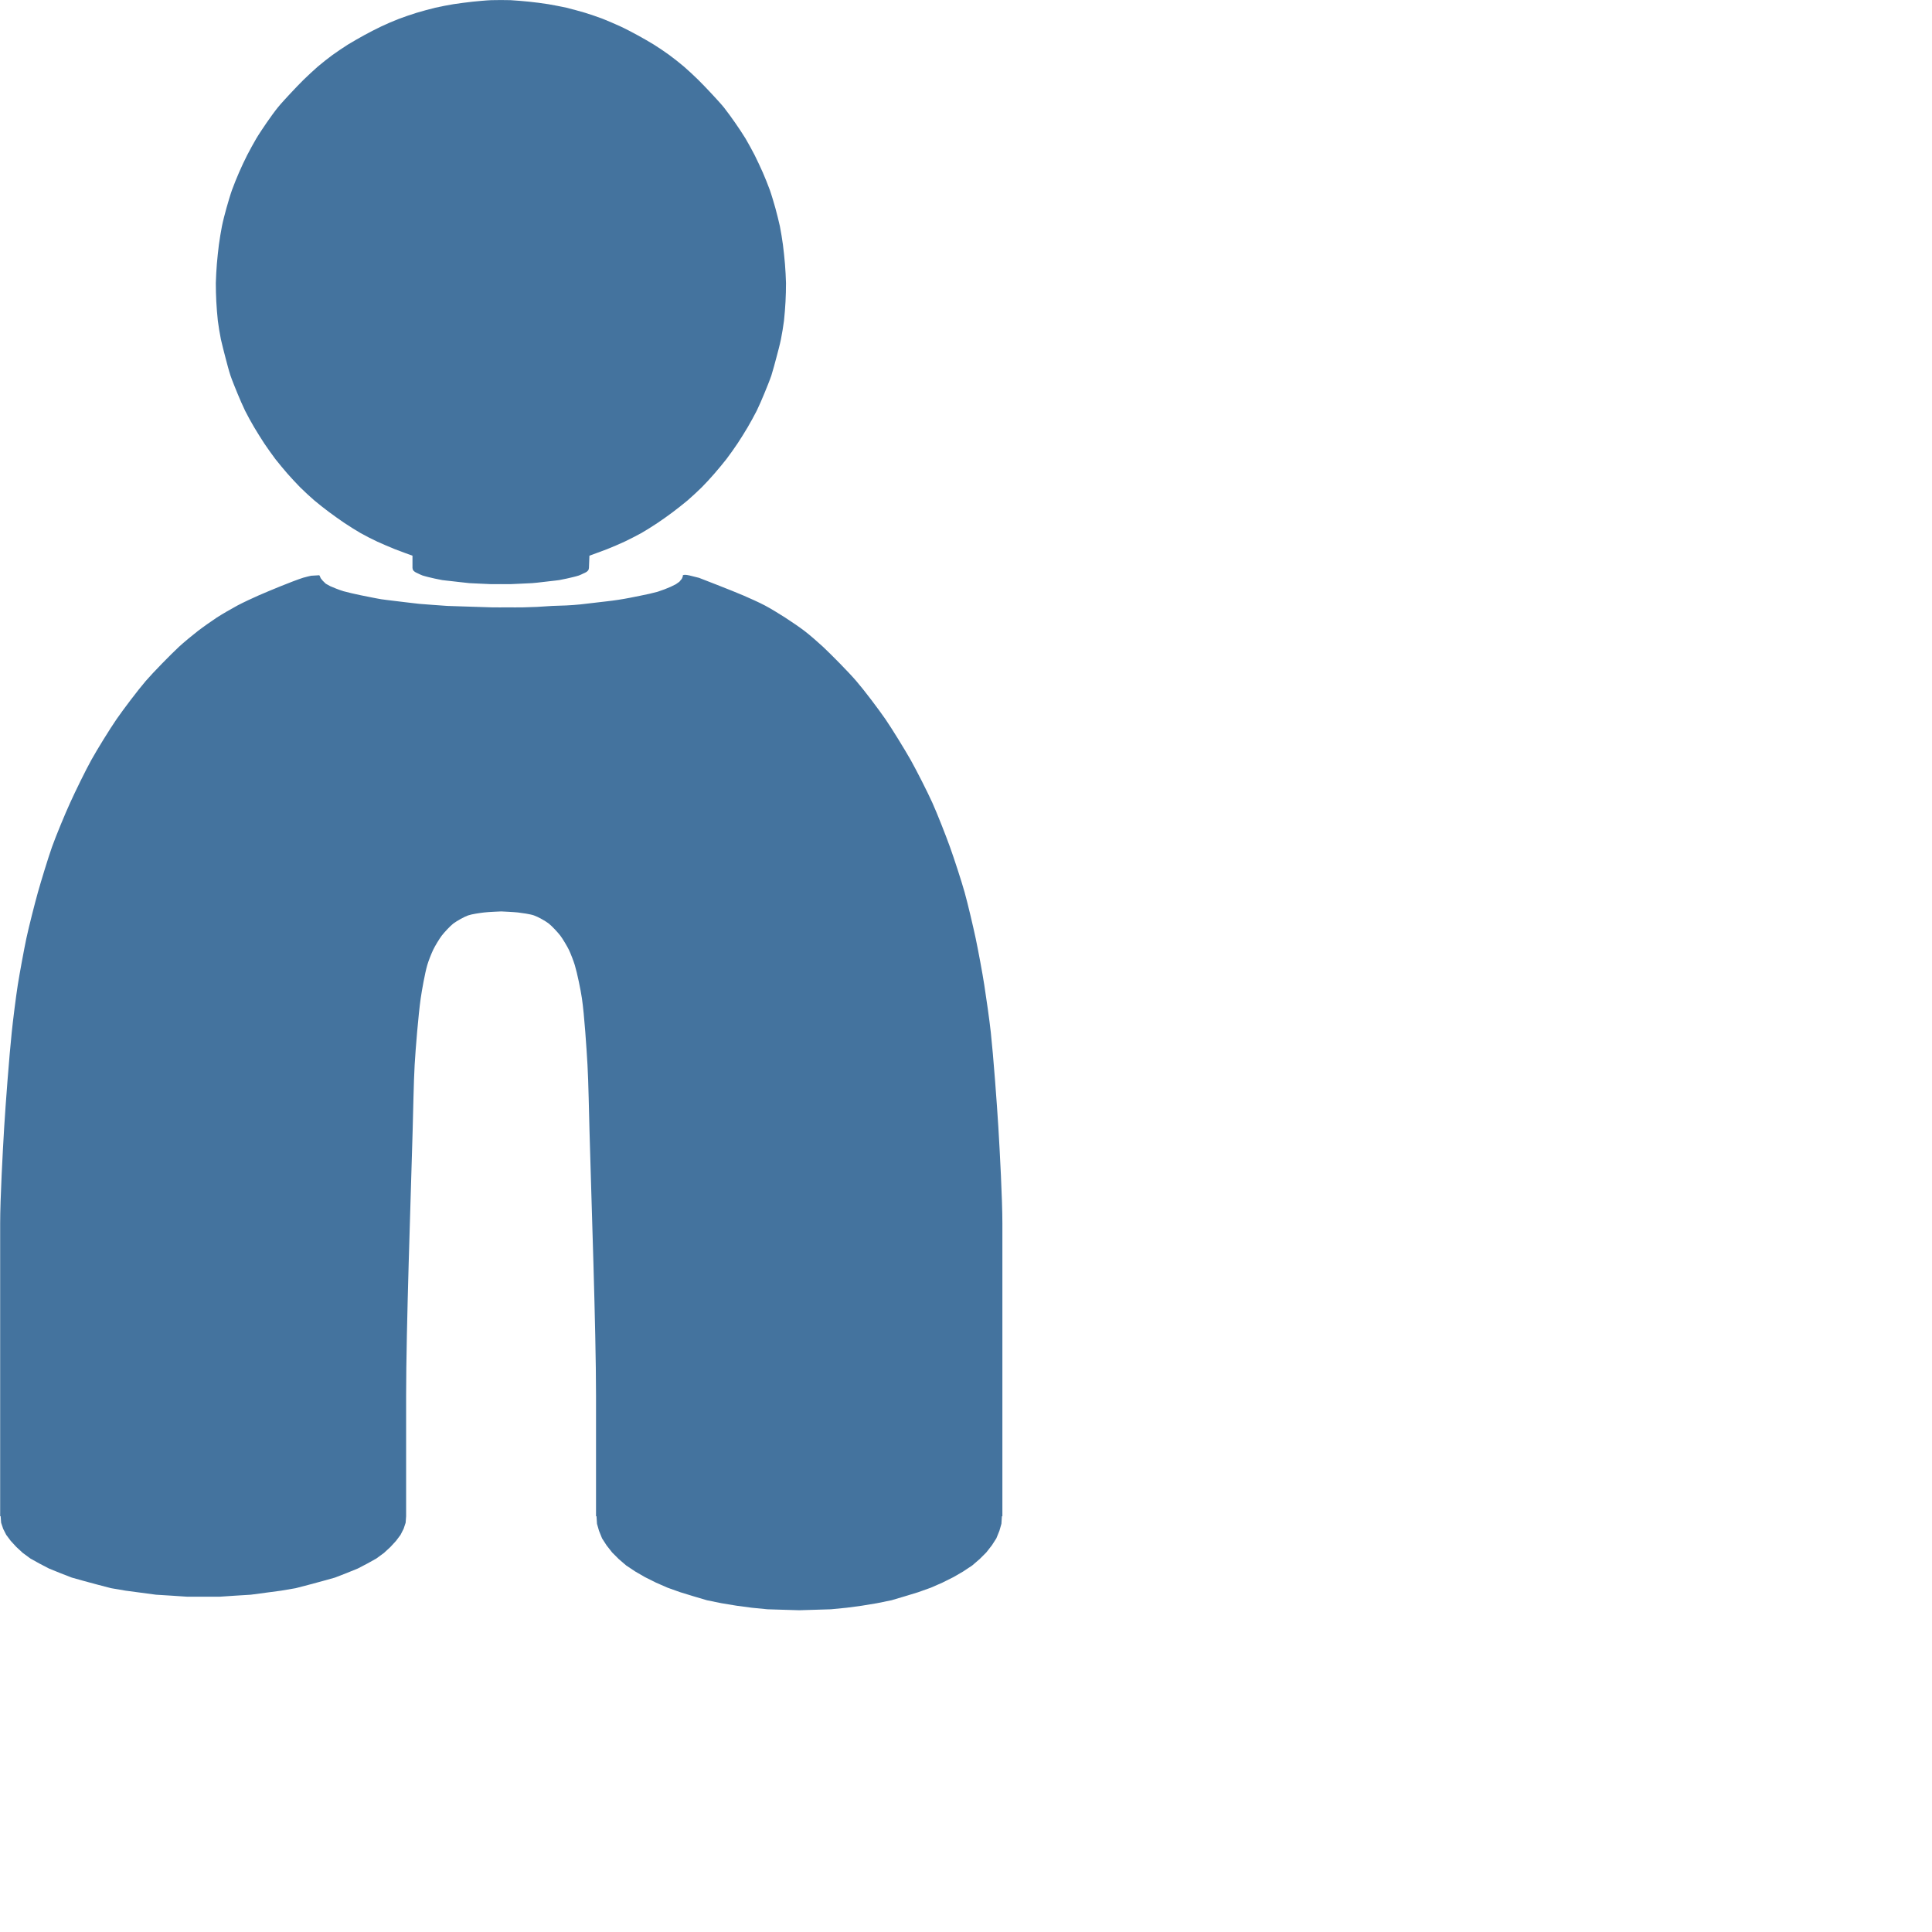
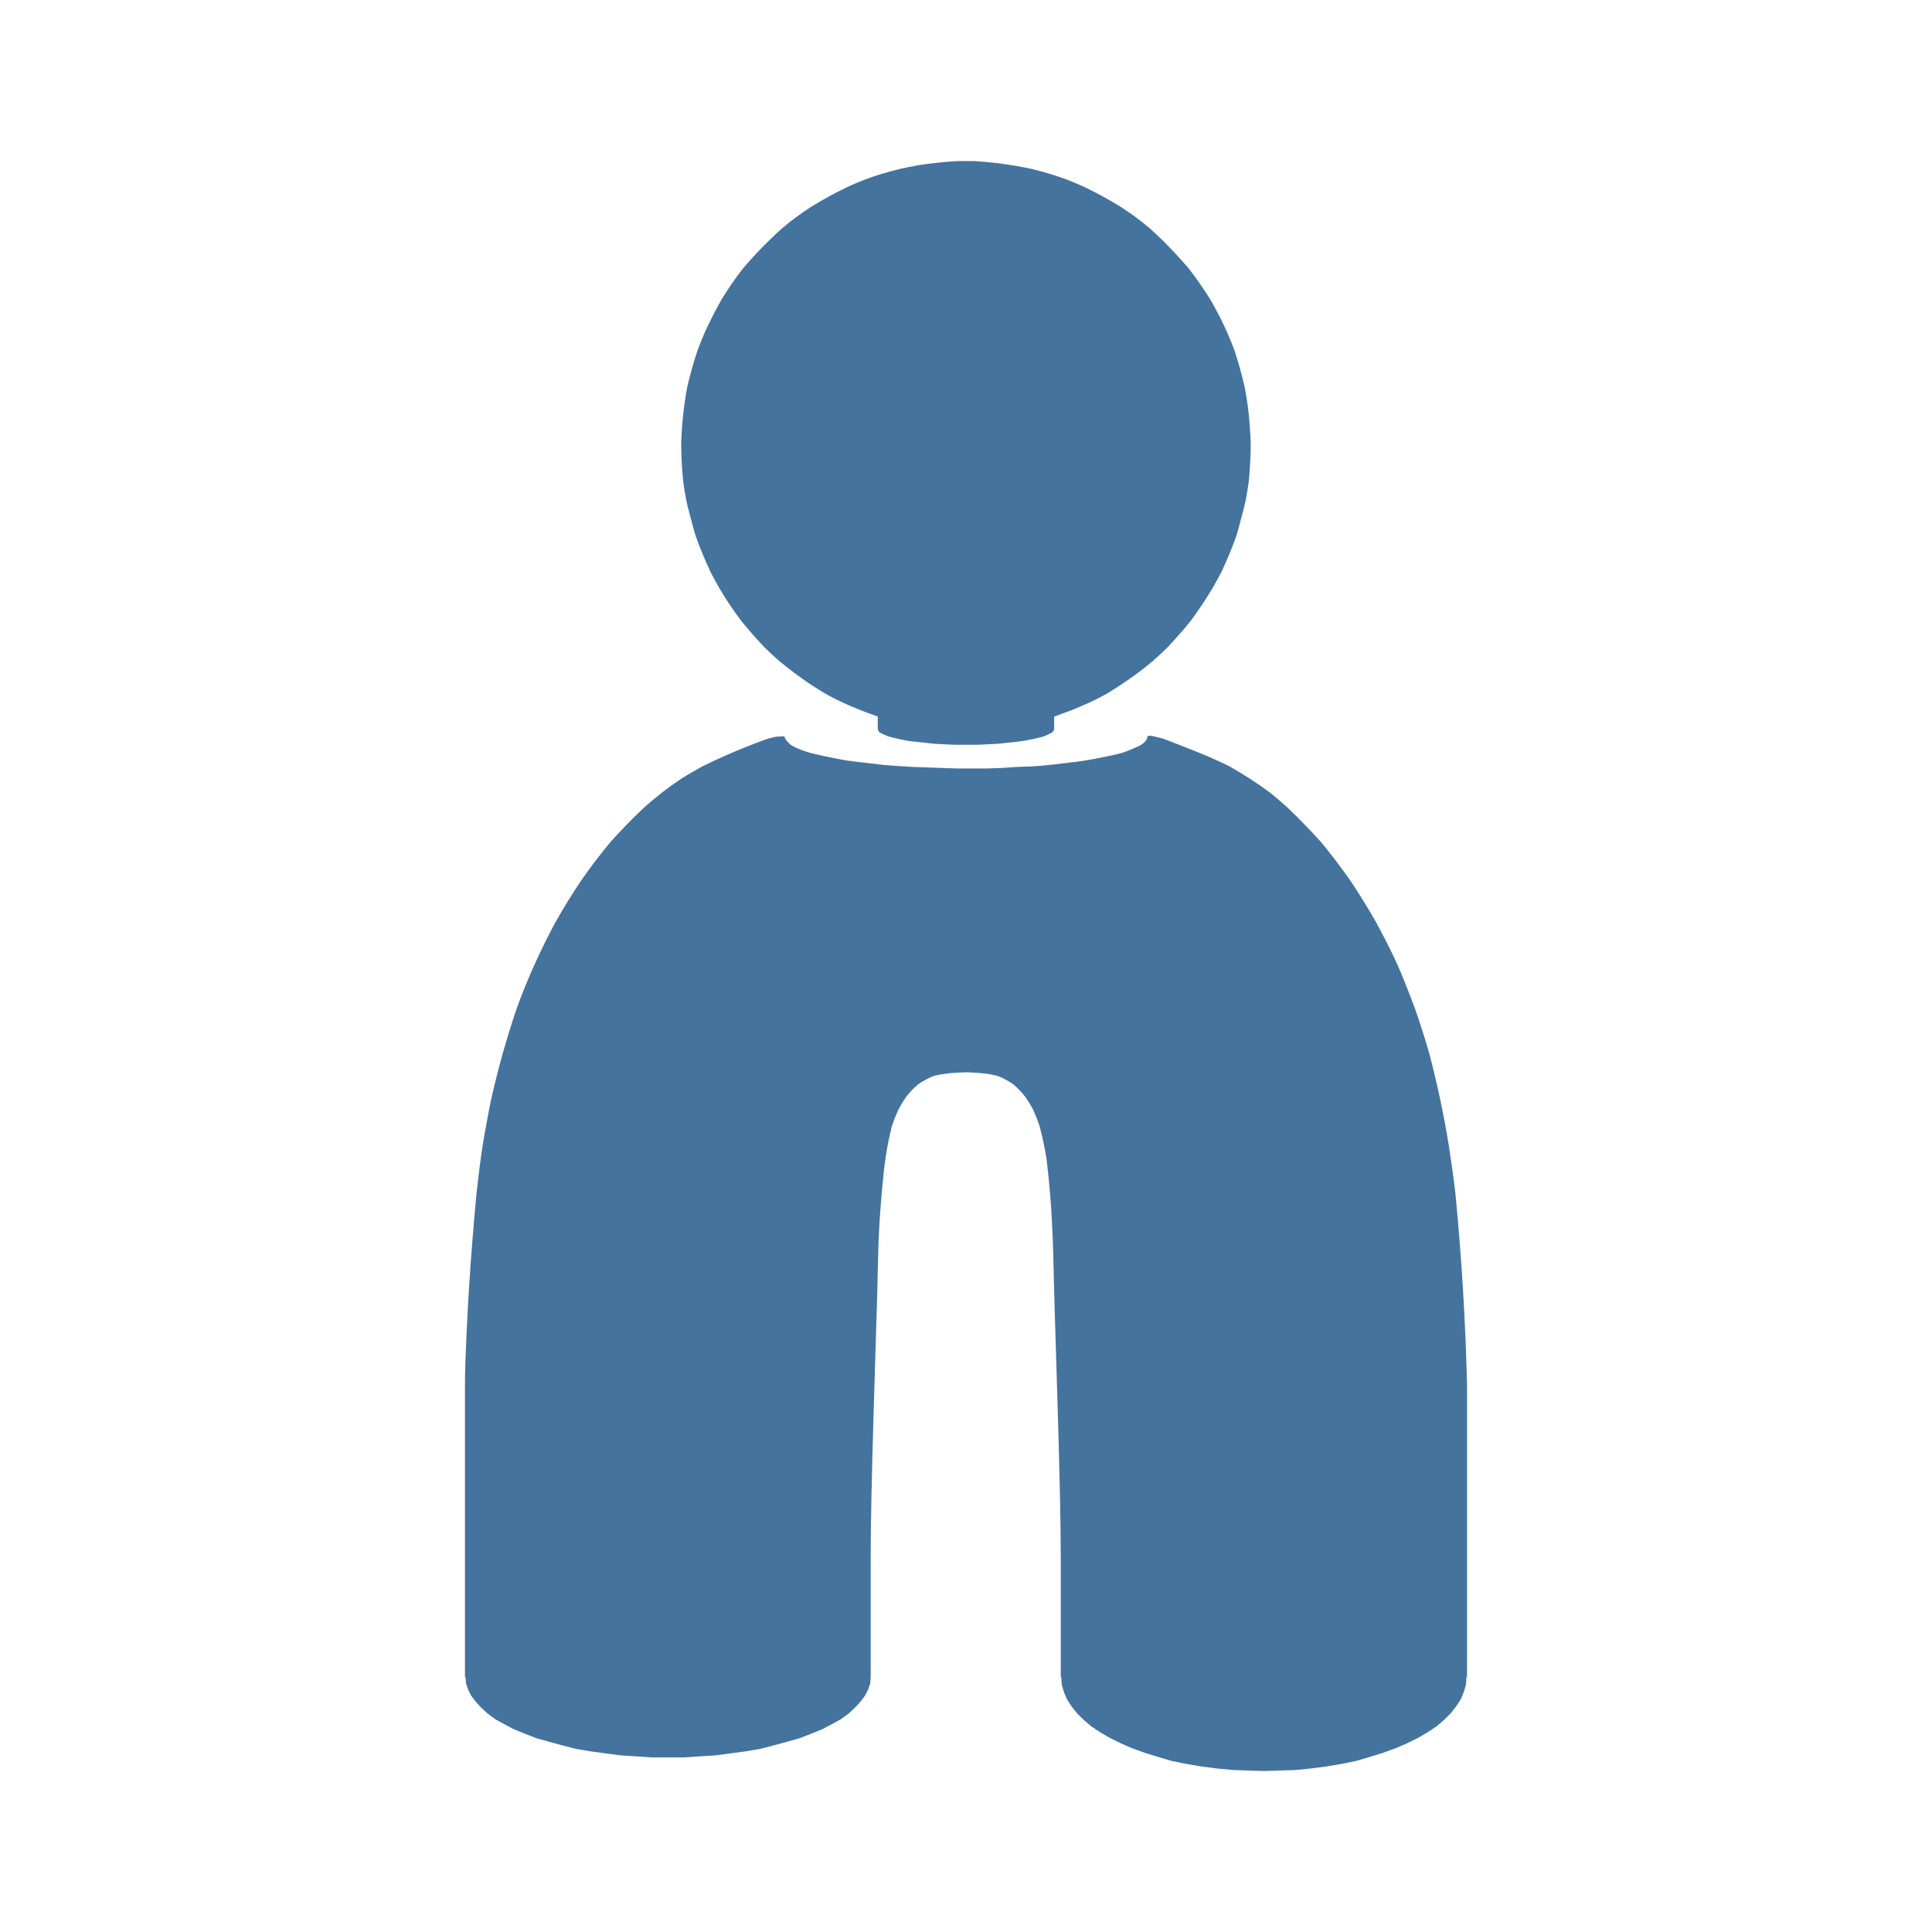
- <svg xmlns="http://www.w3.org/2000/svg" width="24" height="24" viewBox="0 0 24 24" version="1.1">
-   <path style="fill:#44739e" d="M7.322,6.903s.165-.06.219-.081c.055-.022.165-.068.219-.094.053-.025.156-.078.207-.106.051-.029.151-.092.2-.125.05-.033.147-.102.194-.138.046-.035.138-.106.182-.144.045-.039.133-.12.175-.162.041-.041.119-.125.156-.169.039-.044.114-.135.15-.181.036-.047.105-.144.138-.194.033-.049.095-.149.125-.2.03-.051.087-.154.113-.206.026-.052.072-.159.094-.213.023-.056.069-.168.088-.225.018-.055.048-.169.063-.225.015-.056.045-.168.056-.225.012-.057.031-.173.038-.231.007-.059.016-.178.019-.237.003-.058.007-.173.006-.231-.001-.059-.008-.178-.013-.238-.005-.06-.017-.178-.025-.237-.008-.058-.026-.174-.038-.231-.012-.057-.041-.169-.056-.225-.016-.057-.049-.169-.069-.225-.02-.056-.064-.165-.088-.219-.023-.054-.074-.16-.1-.213-.027-.052-.083-.156-.113-.206-.031-.051-.097-.151-.132-.2-.033-.048-.101-.142-.138-.188-.037-.046-.117-.132-.157-.175-.04-.043-.121-.128-.163-.169-.043-.042-.13-.124-.175-.162-.044-.038-.135-.11-.182-.144-.047-.035-.144-.1-.194-.131-.051-.032-.154-.09-.207-.119-.051-.028-.154-.082-.207-.106-.054-.025-.164-.072-.219-.094-.054-.021-.164-.058-.219-.075-.058-.017-.173-.049-.232-.063-.056-.013-.169-.034-.226-.044-.059-.01-.178-.025-.238-.031-.058-.006-.174-.016-.232-.019-.059-.002-.179-.002-.238,0-.058.002-.174.013-.232.019-.06.006-.179.022-.238.031-.057.009-.17.031-.226.044-.058.014-.174.045-.232.063-.055.017-.165.054-.219.075-.056.021-.165.068-.219.094-.053.025-.156.078-.207.106-.052.028-.156.088-.207.119-.05.031-.147.097-.194.131-.047.034-.138.106-.182.144-.045.039-.133.121-.175.162-.042.041-.123.126-.163.169-.04.043-.12.129-.157.175-.037.045-.105.14-.138.188-.034.049-.101.149-.131.2-.03.05-.086.154-.113.206-.027.052-.077.159-.1.213-.024.054-.068.163-.088.219-.02.055-.053.168-.069.225-.016.056-.045.168-.056.225-.012.057-.03.173-.038.231-.008.059-.02.178-.025.237-.005.059-.012.178-.013.238-.001.058.003.173.006.231.003.059.012.178.019.237.007.058.026.174.038.231.012.057.042.169.056.225.015.056.044.17.063.225.019.057.065.169.088.225.022.054.068.16.094.213.026.053.083.156.113.206.03.051.093.151.125.2.033.049.102.147.138.194.036.047.112.137.15.181.038.043.116.128.157.169.042.042.13.124.175.162.044.038.135.109.182.144.048.036.145.105.194.138.049.033.149.096.2.125.051.029.154.082.207.106.054.025.164.072.219.094.054.022.219.081.219.081v.152s.003.019.006.025c.004.008.018.02.025.025.009.006.028.014.038.019.014.007.042.02.056.025.017.006.052.014.069.019.02.005.061.014.081.019.023.005.07.015.094.019.026.004.08.009.106.012.028.003.084.009.113.013.03.003.089.01.119.013.031.002.094.005.125.006.033.002.099.005.132.006.033.001.099,0,.132,0s.099.001.132,0c.033-.001.099-.005.132-.006.031-.002.094-.004.125-.006.031-.002.094-.009.125-.013.028-.003.084-.009.113-.013.025-.003.075-.008.1-.012.024-.004.071-.014.094-.019.02-.004.061-.014.081-.019.017-.004.052-.013.069-.019.015-.005.042-.018.056-.025.01-.004.029-.013.038-.019.007-.005.021-.017.025-.025.003-.006.006-.025.006-.025v-.145.145M12.446,18.835l-.006.094-.025.087-.038.094-.056.087-.069.088-.081.081-.094.081-.113.075-.119.069-.138.069-.144.063-.157.056-.163.05-.169.05-.182.037-.188.031-.188.025-.194.019-.194.006-.2.006-.2-.006-.194-.006-.194-.019-.188-.025-.188-.031-.182-.037-.169-.05-.163-.05-.157-.056-.144-.063-.138-.069-.119-.069-.113-.075-.094-.081-.081-.081-.069-.088-.056-.087-.038-.094-.025-.087-.006-.094h-.006v-1.5c0-.822-.059-2.466-.081-3.288-.006-.205-.013-.614-.025-.819-.012-.207-.039-.62-.069-.825-.015-.104-.058-.311-.088-.412-.015-.05-.052-.147-.075-.194-.023-.046-.075-.134-.106-.175-.032-.041-.103-.118-.144-.15-.041-.032-.133-.083-.182-.1-.048-.017-.15-.031-.2-.037-.051-.006-.207-.013-.207-.013,0,0-.16.006-.213.013-.051.006-.152.02-.2.037-.049.017-.14.069-.182.1-.041.032-.112.109-.144.15-.031.041-.084.129-.106.175-.023.047-.061.144-.075.194-.029.101-.066.308-.081.412-.029.205-.063.618-.075.825-.012.204-.019.614-.025.819-.023.822-.081,2.466-.081,3.288v1.5l-.006.081-.025.075-.038.075-.056.075-.069.075-.081.075-.094.069-.113.063-.119.062-.138.056-.144.056-.157.044-.163.044-.169.044-.182.031-.188.025-.188.025-.194.012-.194.013h-.401l-.194-.013-.194-.012-.188-.025-.188-.025-.182-.031-.169-.044-.163-.044-.157-.044-.144-.056-.138-.056-.119-.062-.113-.063-.094-.069-.081-.075-.069-.075-.056-.075-.038-.075-.025-.075-.006-.081h-.006v-3.638c0-.299.032-.896.05-1.194.018-.296.063-.887.094-1.181.015-.147.052-.441.075-.588.023-.144.076-.432.106-.575.031-.145.104-.432.144-.575.04-.142.126-.424.175-.563.05-.14.164-.415.226-.55.061-.135.191-.402.263-.531.072-.13.229-.384.313-.506.085-.123.266-.362.363-.475.097-.112.305-.324.413-.425.055-.051.172-.148.232-.194.058-.045.177-.129.238-.169.062-.04.191-.115.257-.15.064-.034.196-.096.263-.125.136-.059.41-.173.551-.219.025-.008.1-.025.1-.025l.1-.006.006.006.013.031.025.031.038.037.056.031s.056.024.075.031c.022.008.065.025.088.031.025.007.075.019.1.025.028.007.084.019.113.025.031.007.094.019.125.025.033.006.098.02.132.025.037.006.113.014.15.019.039.005.117.014.157.019.041.005.122.015.163.019.042.004.127.009.169.013.045.003.136.01.182.013.045.002.136.005.182.006.047.002.141.005.188.006s.141.005.188.006c.047.001.141,0,.188,0s.141.001.188,0c.045-.001.136-.004.182-.006.047-.002.141-.01.188-.012.044-.002.132-.004.175-.006.044-.002.132-.008.175-.013.041-.004.122-.014.163-.019.041-.005.122-.014.163-.019.036-.004.108-.013.144-.019.036-.005.108-.018.144-.025.031-.006.094-.019.125-.025.03-.006.089-.018.119-.025.025-.006.076-.018.1-.025.022-.007.066-.023.088-.031.019-.007.057-.023.075-.031.016-.007.063-.031.063-.031l.044-.031.031-.037.013-.031s-.005-.006,0-.012c.018-.017.1.006.1.006l.1.025s.415.16.551.219c.068.029.204.09.269.125.065.034.189.11.251.15.062.04.185.123.244.169.059.045.171.143.226.194.108.102.317.313.413.425.098.113.278.352.363.475.084.123.24.377.313.506.073.13.208.396.269.531.061.135.169.411.219.55.05.139.142.42.182.563.04.142.107.43.138.575.03.143.084.431.106.575.023.146.065.44.081.588.032.295.076.886.094,1.181.018.298.05.895.05,1.194v3.638" />
+ <svg xmlns="http://www.w3.org/2000/svg" viewBox="0 0 24 24">
+   <path fill="#44739e" d="m13.095 8.902.22-.081c.055-.023.165-.069.219-.094a4 4 0 0 0 .207-.105 5 5 0 0 0 .394-.263c.047-.035.138-.106.182-.144.045-.039.133-.12.175-.162a5 5 0 0 0 .307-.35 5 5 0 0 0 .262-.394c.03-.05.087-.154.113-.206a5 5 0 0 0 .182-.438c.018-.055.047-.169.062-.225s.045-.168.057-.225a5 5 0 0 0 .037-.231 5 5 0 0 0 .025-.469 5 5 0 0 0-.037-.474 5 5 0 0 0-.038-.232 5 5 0 0 0-.125-.45 4 4 0 0 0-.188-.43 5 5 0 0 0-.113-.207 5 5 0 0 0-.269-.388 7 7 0 0 0-.32-.344 5 5 0 0 0-.174-.162 4 4 0 0 0-.182-.143 4 4 0 0 0-.194-.131 5 5 0 0 0-.413-.225 4 4 0 0 0-.22-.094 4 4 0 0 0-.45-.137 5 5 0 0 0-.465-.076 5 5 0 0 0-.231-.02 4 4 0 0 0-.237 0 5 5 0 0 0-.47.05c-.056.01-.17.032-.225.045a5 5 0 0 0-.232.062 4 4 0 0 0-.22.075 4 4 0 0 0-.218.094 5 5 0 0 0-.414.225 4 4 0 0 0-.194.131 4 4 0 0 0-.182.143 5 5 0 0 0-.495.506 4 4 0 0 0-.268.388 5 5 0 0 0-.213.419 4 4 0 0 0-.087.218 5 5 0 0 0-.126.45 4.5 4.5 0 0 0-.075.707 5 5 0 0 0 .025.468c.007.058.026.173.038.23.011.058.041.17.056.226s.044.17.063.225a5 5 0 0 0 .181.438 4 4 0 0 0 .237.406c.033.05.102.146.138.194a5 5 0 0 0 .307.35c.042.042.13.123.176.162a5 5 0 0 0 .375.281c.05.033.15.096.2.125.051.03.155.082.207.106a5 5 0 0 0 .439.175v.151s.003.02.006.025a.1.1 0 0 0 .025.025c.009.006.028.015.038.02l.056.024c.017.006.052.014.07.019a3 3 0 0 0 .175.037c.026.005.08.01.106.013l.113.012.119.013.125.006c.033.002.099.006.132.006h.262c.033 0 .098-.004.131-.006l.126-.006c.031-.002.094-.01.125-.013l.113-.012.1-.013a3 3 0 0 0 .175-.037c.018-.005.052-.013.07-.019a1 1 0 0 0 .093-.044.1.1 0 0 0 .025-.025c.003-.005.006-.025.006-.025v-.143.145m5.122 11.776-.006.095-.025.087-.038.094-.056.087-.069.088-.081.081-.093.081-.113.075-.12.07-.137.068-.144.062-.157.057-.162.05-.17.05-.181.037-.188.032-.188.024-.194.02-.194.006-.2.006-.201-.006-.194-.007-.195-.019-.187-.024-.188-.032-.181-.037-.17-.05-.162-.05-.157-.057-.144-.062-.138-.069-.119-.069-.112-.075-.094-.081-.082-.081-.069-.088-.056-.087-.038-.094-.025-.087-.006-.094h-.006v-1.499c0-.823-.059-2.465-.082-3.287-.005-.205-.013-.615-.025-.82a11 11 0 0 0-.069-.823 4 4 0 0 0-.087-.413 2 2 0 0 0-.075-.194 1.4 1.4 0 0 0-.107-.175 1 1 0 0 0-.144-.15 1 1 0 0 0-.182-.1 1 1 0 0 0-.2-.037c-.051-.007-.206-.013-.206-.013s-.16.006-.213.013c-.05.006-.152.02-.2.037a1 1 0 0 0-.182.1 1 1 0 0 0-.144.15 1.4 1.4 0 0 0-.106.175 2 2 0 0 0-.076.194 4 4 0 0 0-.081.413c-.03.205-.063.617-.075.824-.013.204-.02.614-.025.819-.023.822-.082 2.464-.082 3.287v1.499l-.006.081-.025.075-.038.075-.056.075-.069.075-.081.075-.094.069-.113.062-.119.063-.138.056-.144.056-.156.044-.163.044-.17.044-.181.031-.188.025-.187.025-.194.012-.194.013h-.401l-.194-.013-.194-.012-.188-.025-.188-.025-.182-.031-.17-.044-.162-.044-.157-.044-.144-.056-.137-.056-.12-.063-.112-.062-.093-.069-.082-.075-.068-.075-.057-.075-.037-.075-.025-.075-.007-.081h-.006v-3.636c0-.299.032-.896.05-1.194.018-.296.064-.887.094-1.181.015-.148.052-.441.075-.587s.076-.432.106-.575a11 11 0 0 1 .32-1.138 8 8 0 0 1 .488-1.08 8 8 0 0 1 .313-.506 7 7 0 0 1 .363-.476 7 7 0 0 1 .414-.425c.055-.05.172-.147.231-.193.058-.045.177-.13.238-.17.063-.04.192-.114.257-.15a8 8 0 0 1 .813-.344l.1-.024.101-.006.006.006.013.031.025.032.037.037.057.031.075.032c.022.008.065.024.088.03.024.008.075.02.1.026a7 7 0 0 0 .238.05c.033.006.098.02.131.025.038.006.113.014.15.019l.157.018.163.02.17.012.181.012.182.006.188.007.188.006h.374l.182-.006.188-.013.175-.006c.044-.002.132-.009.176-.013.04-.003.122-.014.163-.018.04-.005.122-.014.162-.02.036-.004.109-.012.144-.018a6 6 0 0 0 .27-.05l.119-.025.1-.025a2 2 0 0 0 .226-.094l.043-.031.032-.037.012-.032s-.004-.006 0-.012c.019-.017.1.006.1.006l.1.025s.416.16.551.219c.068.03.204.09.27.125a5 5 0 0 1 .494.319c.059.045.171.143.226.193a8 8 0 0 1 .413.425c.098.114.278.352.363.476.085.122.24.376.314.506a9 9 0 0 1 .269.53c.06.135.169.411.22.55s.14.42.18.563a12 12 0 0 1 .244 1.15c.023.146.065.439.081.587a33 33 0 0 1 .145 2.375v3.636" />
</svg>
